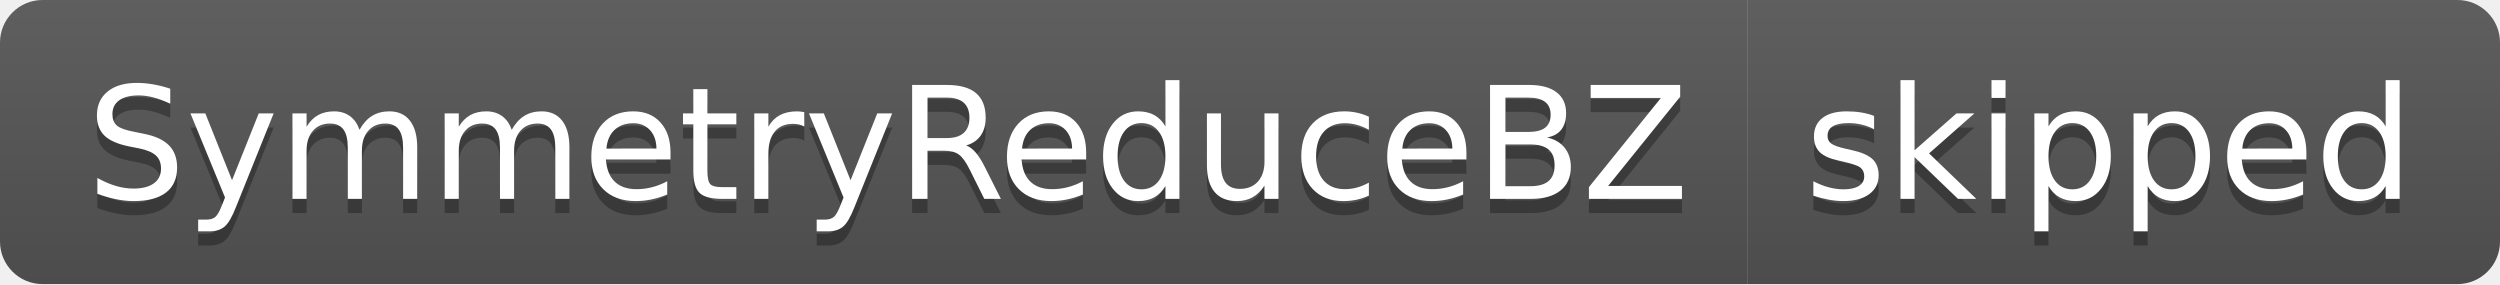
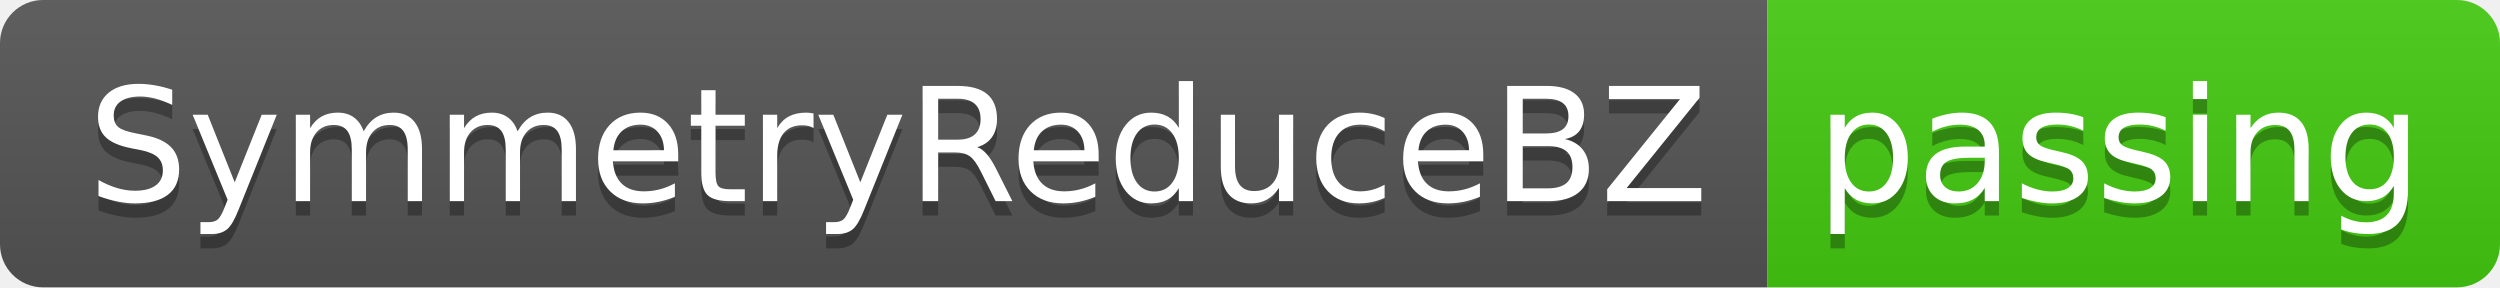
- <svg xmlns="http://www.w3.org/2000/svg" width="176" height="20" role="img" aria-label="SymmetryReduceBZ: skipped">
+ <svg xmlns="http://www.w3.org/2000/svg" width="174" height="20" role="img" aria-label="SymmetryReduceBZ: passing">
  <linearGradient id="s" x2="0" y2="100%">
    <stop offset="0" stop-color="#bbb" stop-opacity=".1" />
    <stop offset="1" stop-opacity=".1" />
  </linearGradient>
  <clipPath id="r">
-     <rect width="176" height="20" rx="3" fill="#fff" />
+     <rect width="174" height="20" rx="3" fill="#fff" />
  </clipPath>
  <g clip-path="url(#r)">
    <rect width="123" height="20" fill="#555" />
-     <rect x="123" width="53" height="20" fill="#555" />
-     <rect width="176" height="20" fill="url(#s)" />
+     <rect x="123" width="51" height="20" fill="#4c1" />
+     <rect width="174" height="20" fill="url(#s)" />
  </g>
  <g fill="#fff" text-anchor="middle" font-family="Verdana,Geneva,DejaVu Sans,sans-serif" text-rendering="geometricPrecision" font-size="110">
    <text aria-hidden="true" x="625" y="150" fill="#010101" fill-opacity=".3" transform="scale(.1)" textLength="1130">SymmetryReduceBZ</text>
    <text x="625" y="140" transform="scale(.1)" fill="#fff" textLength="1130">SymmetryReduceBZ</text>
-     <text aria-hidden="true" x="1485" y="150" fill="#010101" fill-opacity=".3" transform="scale(.1)" textLength="430">skipped</text>
-     <text x="1485" y="140" transform="scale(.1)" fill="#fff" textLength="430">skipped</text>
+     <text aria-hidden="true" x="1475" y="150" fill="#010101" fill-opacity=".3" transform="scale(.1)" textLength="410">passing</text>
+     <text x="1475" y="140" transform="scale(.1)" fill="#fff" textLength="410">passing</text>
  </g>
</svg>
